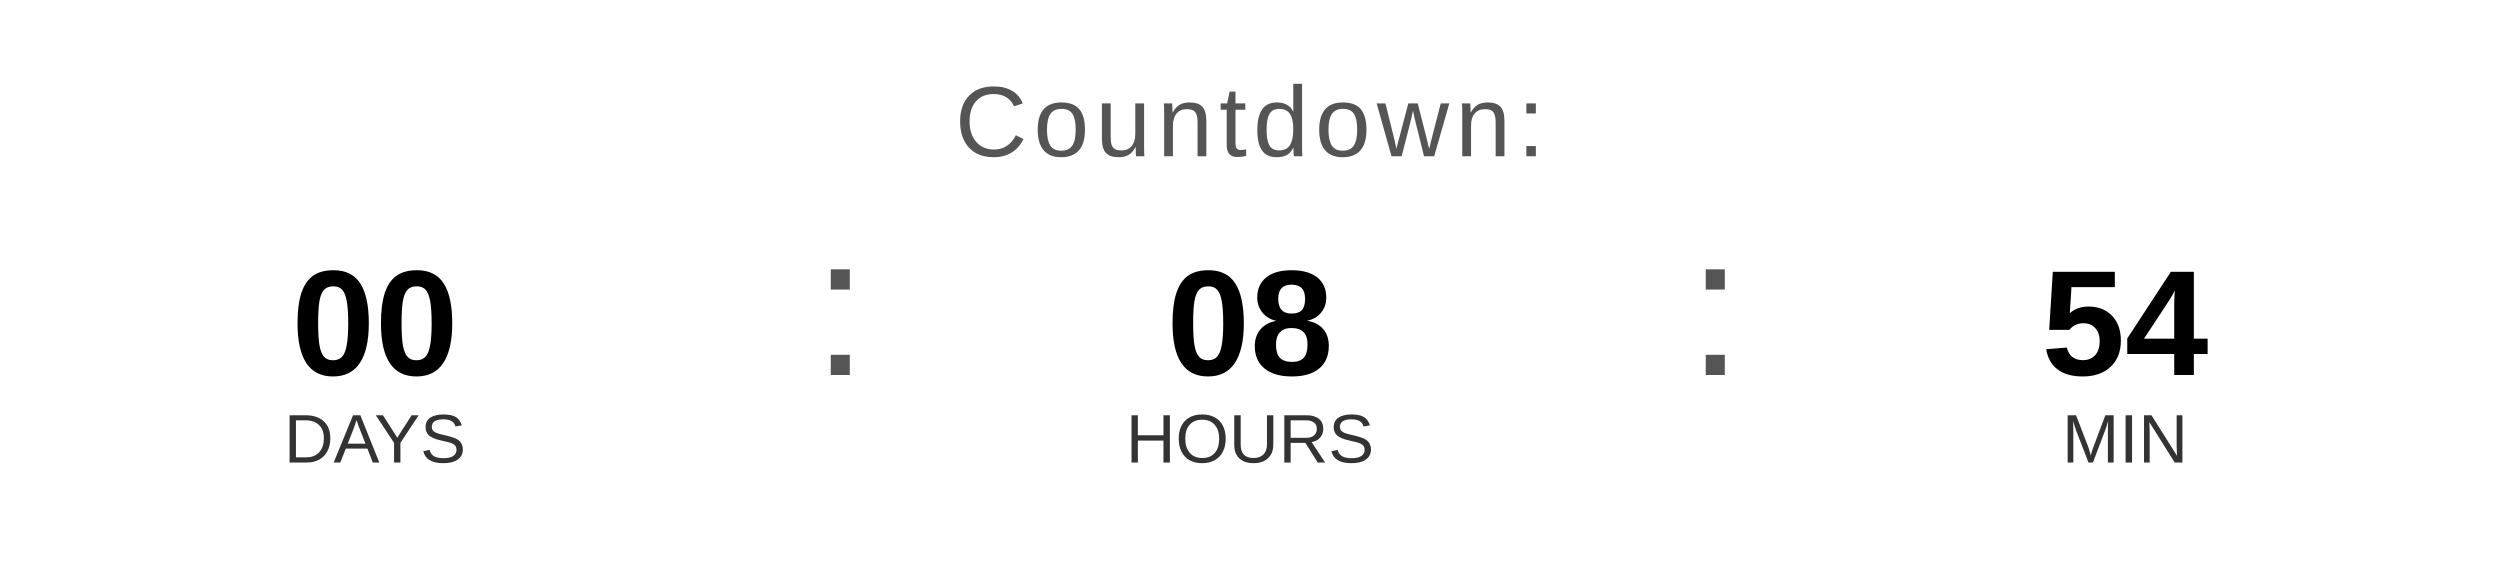
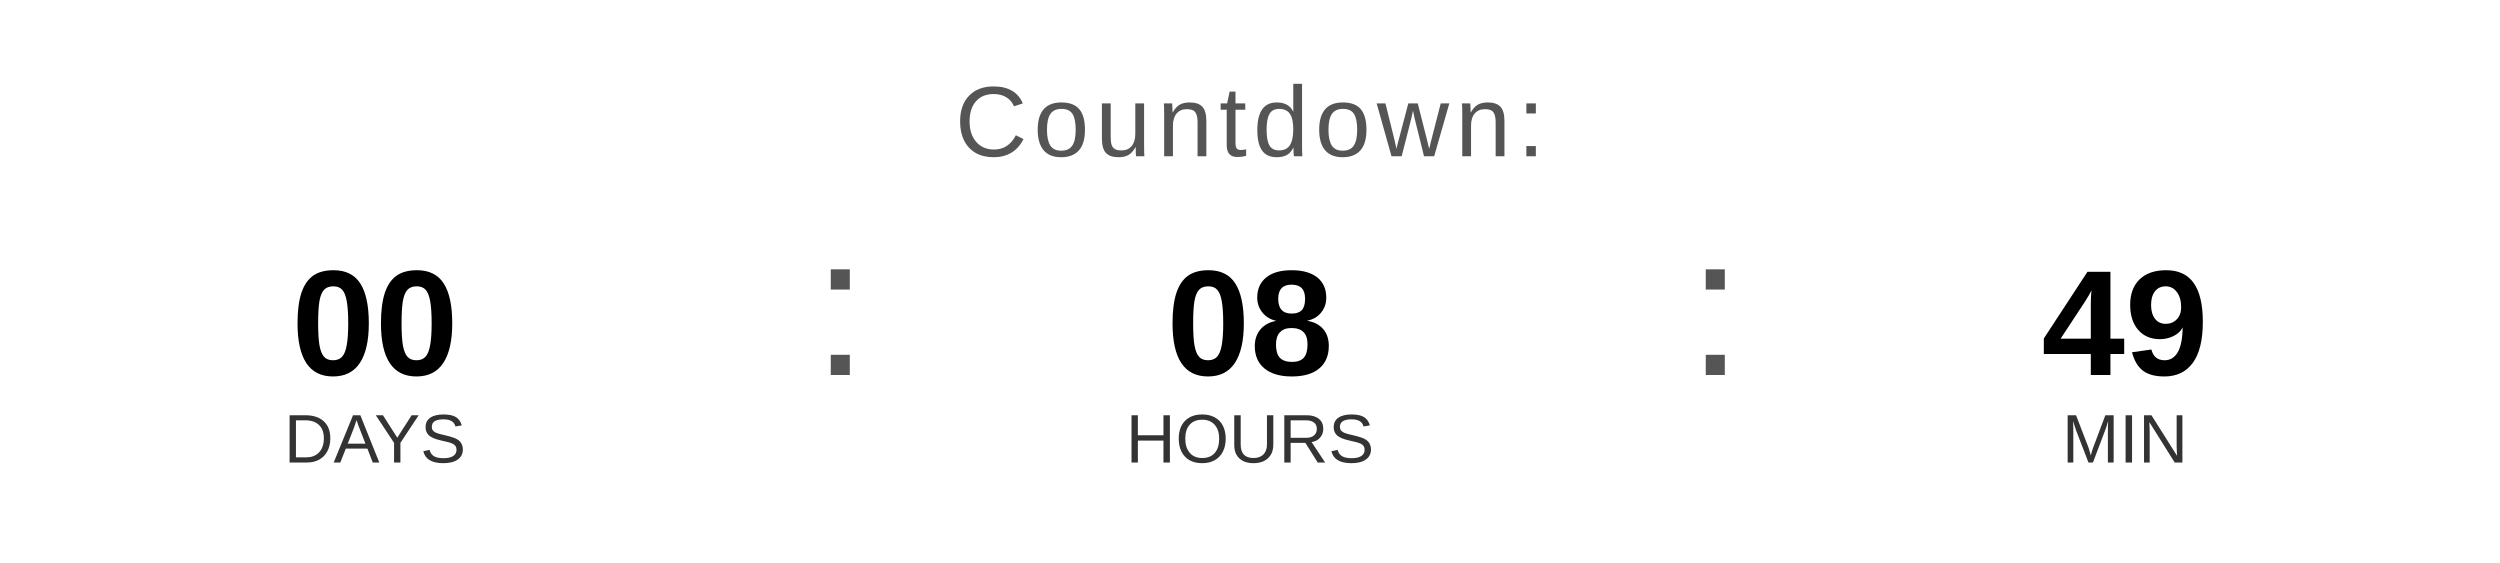
<svg xmlns="http://www.w3.org/2000/svg" width="400" height="90" viewBox="0 0 400 90">
  <text x="200" y="25" font-family="Arial, Helvetica, sans-serif" font-size="16" fill="#555555" text-anchor="middle" letter-spacing="1">
    Countdown:
  </text>
  <text x="60" y="60" font-family="Arial, Helvetica, sans-serif" font-size="24" font-weight="bold" fill="#000000" text-anchor="middle">00</text>
  <text x="60" y="74" font-family="Arial, Helvetica, sans-serif" font-size="11" fill="#333333" text-anchor="middle">DAYS</text>
  <text x="130" y="60" font-family="Arial, sans-serif" font-size="32" fill="#555555">:</text>
  <text x="200" y="60" font-family="Arial, Helvetica, sans-serif" font-size="24" font-weight="bold" fill="#000000" text-anchor="middle">08</text>
  <text x="200" y="74" font-family="Arial, Helvetica, sans-serif" font-size="11" fill="#333333" text-anchor="middle">HOURS</text>
  <text x="270" y="60" font-family="Arial, sans-serif" font-size="32" fill="#555555">:</text>
-   <text x="340" y="60" font-family="Arial, Helvetica, sans-serif" font-size="24" font-weight="bold" fill="#000000" text-anchor="middle">54</text>
+   <text x="340" y="60" font-family="Arial, Helvetica, sans-serif" font-size="24" font-weight="bold" fill="#000000" text-anchor="middle">49</text>
  <text x="340" y="74" font-family="Arial, Helvetica, sans-serif" font-size="11" fill="#333333" text-anchor="middle">MIN</text>
</svg>
